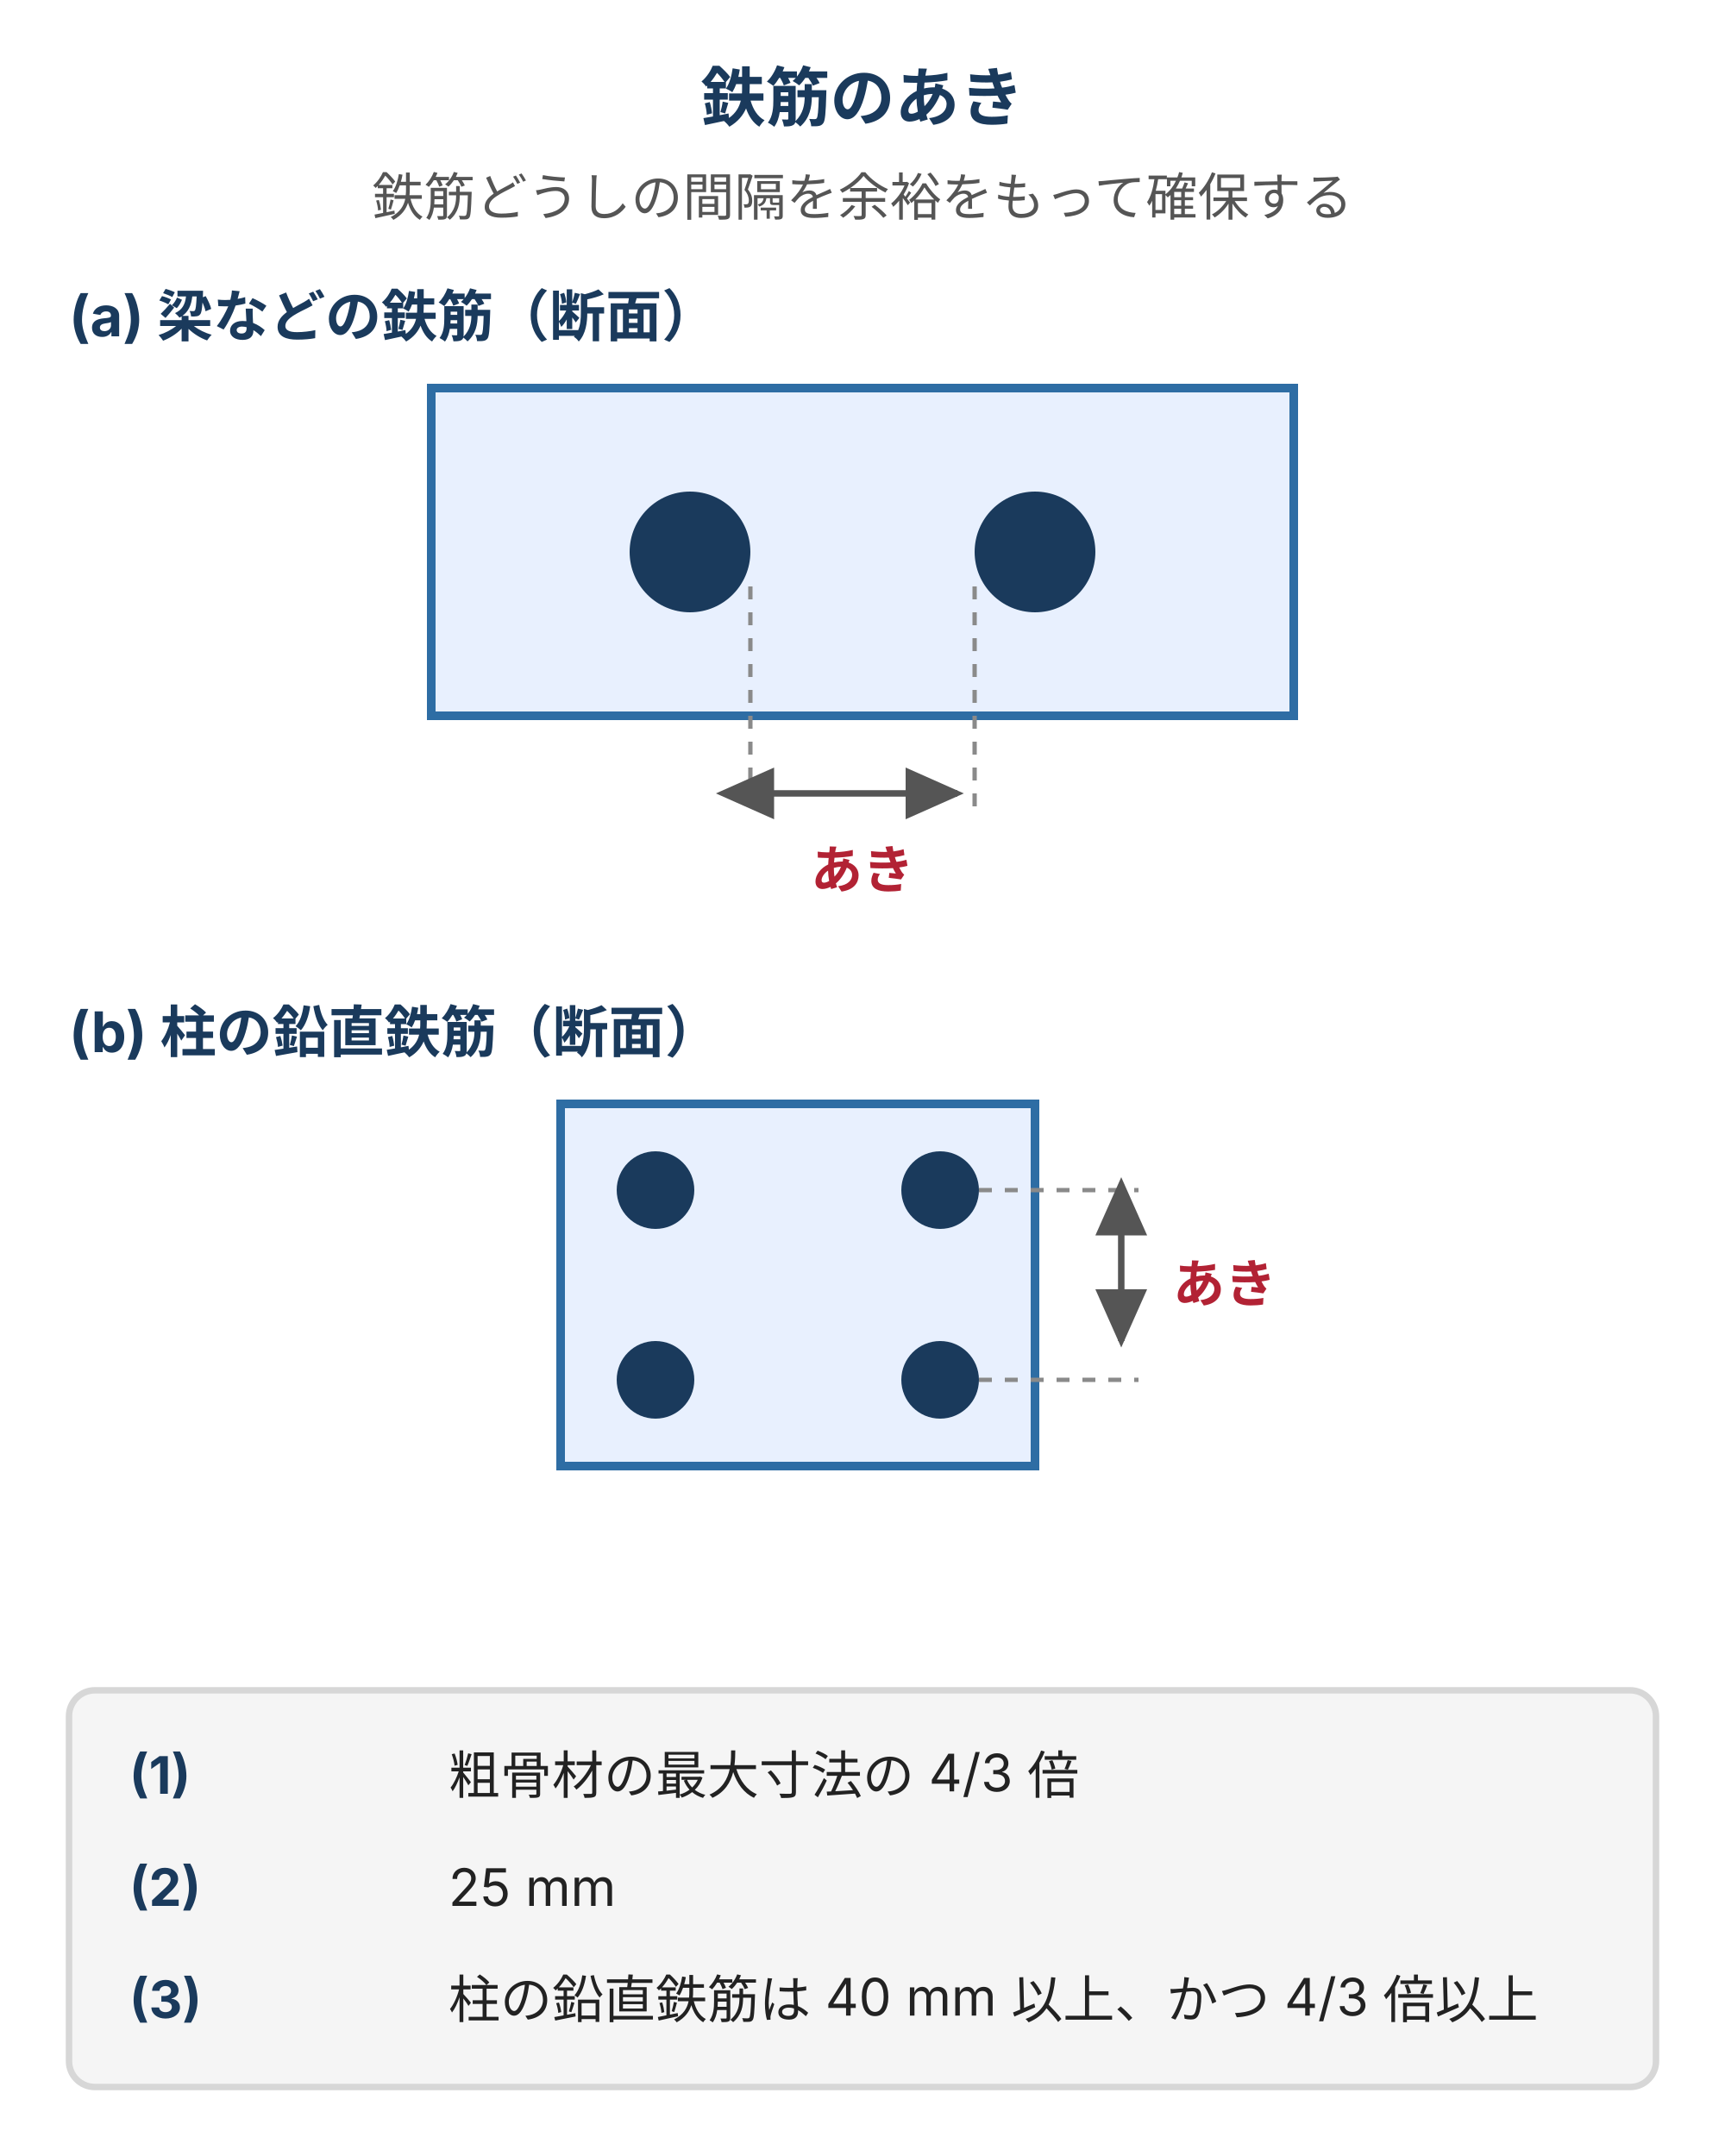
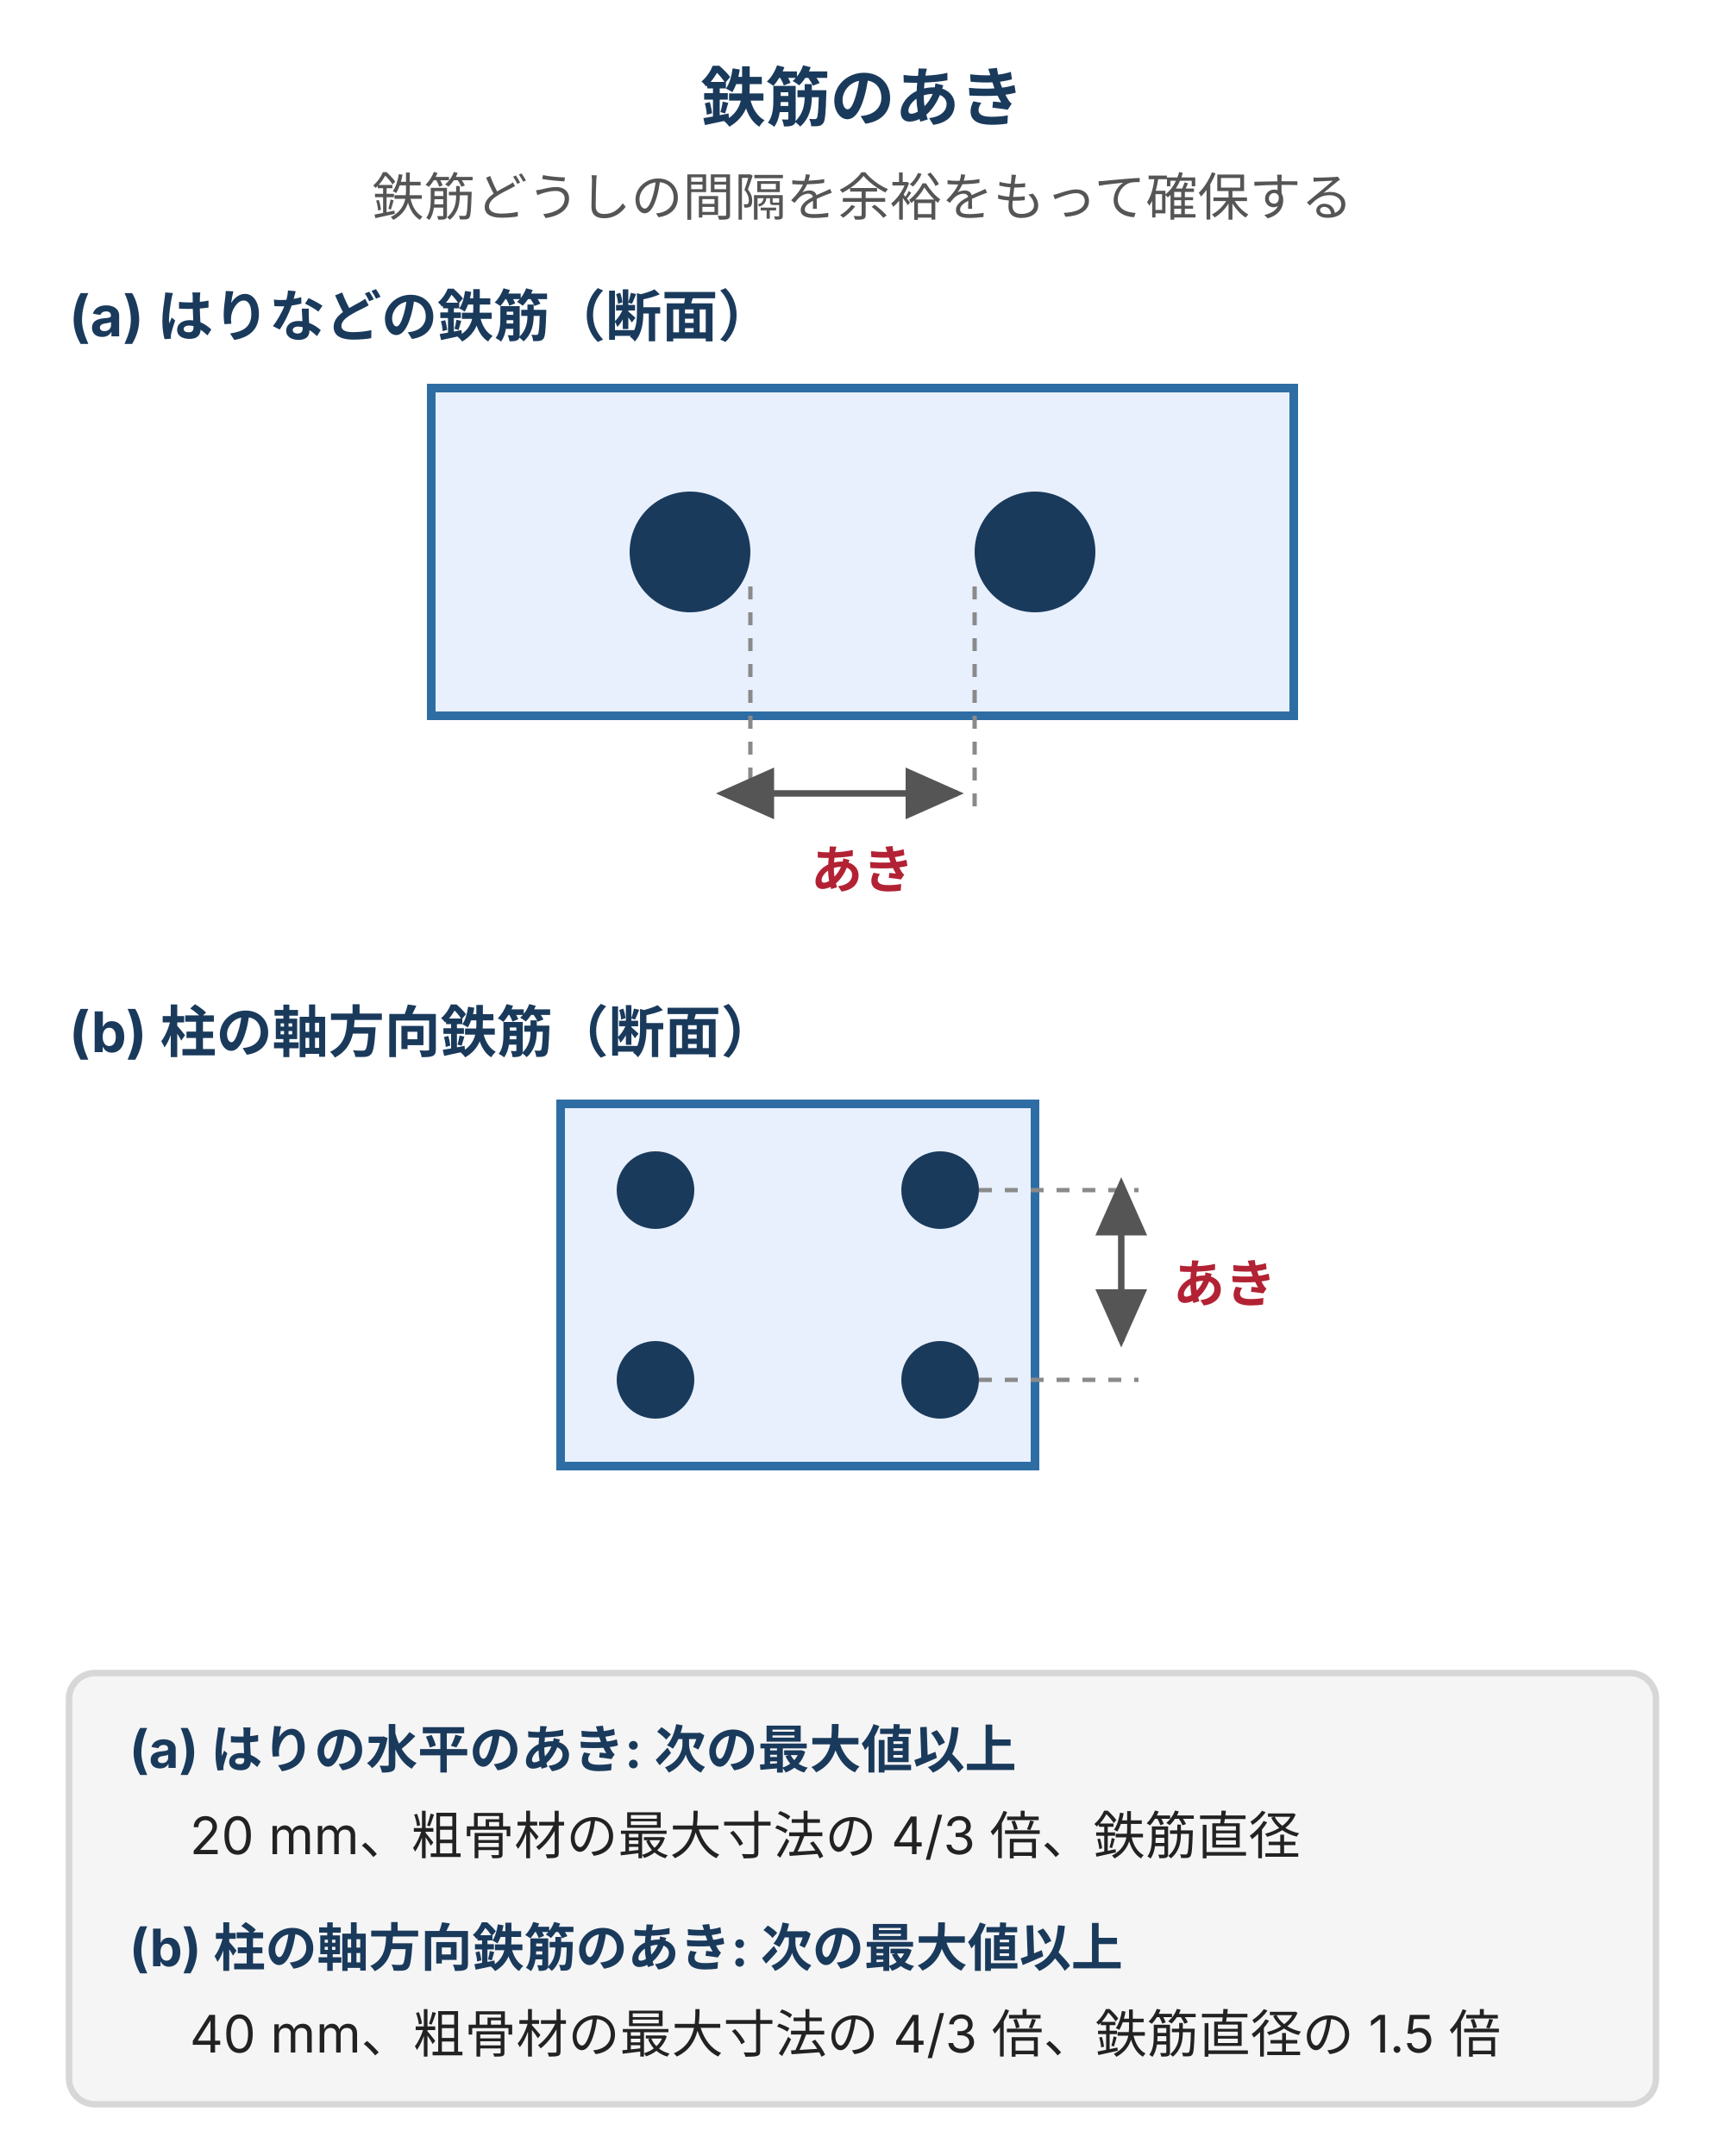
- <svg xmlns="http://www.w3.org/2000/svg" viewBox="0 0 400 500" style="max-width:400px;width:100%" role="img" aria-label="鉄筋のあきの確保。あきは鉄筋の外面どうしの間隔で、粗骨材の最大寸法の4/3倍、25mmの値を確保し、柱の鉛直鉄筋は40mm以上かつ4/3倍以上とする">
+ <svg xmlns="http://www.w3.org/2000/svg" viewBox="0 0 400 500" style="max-width:400px;width:100%" role="img" aria-label="鉄筋のあきの確保。あきは鉄筋の外面どうしの間隔で、はりの水平のあきは20mm・粗骨材の最大寸法の4/3倍・鉄筋直径、柱の軸方向鉄筋は40mm・4/3倍・直径の1.5倍のうち最大の値以上とする">
  <defs>
    <style>
      text { font-family: Inter, "Noto Sans JP", "Hiragino Kaku Gothic ProN", "Hiragino Sans", sans-serif; }
      .t-title { font-size: 15px; font-weight: bold; fill: #1a3a5c; }
      .t-lead  { font-size: 12px; fill: #555; }
      .t-sec   { font-size: 13px; font-weight: bold; fill: #1a3a5c; }
      .t-lab   { font-size: 12px; fill: #222; }
      .t-key   { font-size: 12px; font-weight: bold; fill: #1a3a5c; }
      .t-warn  { font-size: 12px; font-weight: bold; fill: #b22234; }
      .t-pos   { font-size: 12px; font-weight: bold; fill: #3a7d44; }
      .t-note  { font-size: 11px; fill: #555; }
      .con  { fill: #e8f0fe; stroke: #2e6da4; stroke-width: 2; }     /* brand-fill / brand：コンクリート */
      .old  { fill: #f5f5f5; stroke: #8a8a8a; stroke-width: 2; }     /* surface：旧コンクリート・型枠 */
      .good { fill: #d0e8d0; stroke: #3a7d44; stroke-width: 2; }     /* positive-fill / positive */
      .warn { fill: #fff3cd; stroke: #d4a017; stroke-width: 1.5; }   /* warn-fill / warn */
      .bad  { fill: #f8d7da; stroke: #b22234; stroke-width: 1.5; }   /* danger-fill / danger */
      .bar  { fill: #1a3a5c; stroke: none; }                          /* 鉄筋断面 */
      .rod  { fill: none; stroke: #1a3a5c; stroke-width: 5; stroke-linecap: round; stroke-linejoin: round; }
      .dim  { fill: none; stroke: #555; stroke-width: 1.5; }
      .ext  { fill: none; stroke: #8a8a8a; stroke-width: 1; stroke-dasharray: 3 3; }
      .crack{ fill: none; stroke: #b22234; stroke-width: 2; stroke-dasharray: 6 4; }
      .rule { stroke: #d7d7d7; stroke-width: 1; }
      .box  { fill: #f5f5f5; stroke: #d7d7d7; stroke-width: 1.5; }
    </style>
    <marker id="ak-a" markerWidth="9" markerHeight="8" refX="8" refY="4" orient="auto">
      <polygon points="0,0 9,4 0,8" fill="#555" />
    </marker>
    <marker id="ak-r" markerWidth="9" markerHeight="8" refX="8" refY="4" orient="auto">
      <polygon points="0,0 9,4 0,8" fill="#b22234" />
    </marker>
    <marker id="ak-s" markerWidth="9" markerHeight="8" refX="1" refY="4" orient="auto-start-reverse">
      <polygon points="0,0 9,4 0,8" fill="#555" />
    </marker>
  </defs>
  <text class="t-title" x="200" y="28" text-anchor="middle">鉄筋のあき</text>
  <text class="t-lead" x="200" y="50" text-anchor="middle">鉄筋どうしの間隔を余裕をもって確保する</text>
-   <text class="t-sec" x="16" y="78">(a) 梁などの鉄筋（断面）</text>
+   <text class="t-sec" x="16" y="78">(a) はりなどの鉄筋（断面）</text>
  <rect class="con" x="100" y="90" width="200" height="76" />
  <circle class="bar" cx="160" cy="128" r="14" />
  <circle class="bar" cx="240" cy="128" r="14" />
  <line class="ext" x1="174" y1="136" x2="174" y2="190" />
  <line class="ext" x1="226" y1="136" x2="226" y2="190" />
  <line class="dim" x1="178" y1="184" x2="222" y2="184" marker-start="url(#ak-s)" marker-end="url(#ak-a)" />
  <text class="t-warn" x="200" y="206" text-anchor="middle">あき</text>
-   <text class="t-sec" x="16" y="244">(b) 柱の鉛直鉄筋（断面）</text>
+   <text class="t-sec" x="16" y="244">(b) 柱の軸方向鉄筋（断面）</text>
  <rect class="con" x="130" y="256" width="110" height="84" />
  <circle class="bar" cx="152" cy="276" r="9" />
  <circle class="bar" cx="218" cy="276" r="9" />
  <circle class="bar" cx="152" cy="320" r="9" />
  <circle class="bar" cx="218" cy="320" r="9" />
  <line class="ext" x1="227" y1="276" x2="264" y2="276" />
  <line class="ext" x1="227" y1="320" x2="264" y2="320" />
  <line class="dim" x1="260" y1="285" x2="260" y2="311" marker-start="url(#ak-s)" marker-end="url(#ak-a)" />
  <text class="t-warn" x="272" y="302">あき</text>
-   <rect class="box" x="16" y="392" width="368" height="92" rx="6" />
-   <text class="t-key" x="30" y="416">(1)</text>
-   <text class="t-lab" x="104" y="416">粗骨材の最大寸法の 4/3 倍</text>
-   <text class="t-key" x="30" y="442">(2)</text>
-   <text class="t-lab" x="104" y="442">25 mm</text>
-   <text class="t-key" x="30" y="468">(3)</text>
-   <text class="t-lab" x="104" y="468">柱の鉛直鉄筋は 40 mm 以上、かつ 4/3 倍以上</text>
+   <rect class="box" x="16" y="388" width="368" height="100" rx="6" />
+   <text class="t-key" x="30" y="410">(a) はりの水平のあき: 次の最大値以上</text>
+   <text class="t-lab" x="44" y="430">20 mm、粗骨材の最大寸法の 4/3 倍、鉄筋直径</text>
+   <text class="t-key" x="30" y="456">(b) 柱の軸方向鉄筋のあき: 次の最大値以上</text>
+   <text class="t-lab" x="44" y="476">40 mm、粗骨材の最大寸法の 4/3 倍、鉄筋直径の 1.5 倍</text>
</svg>
